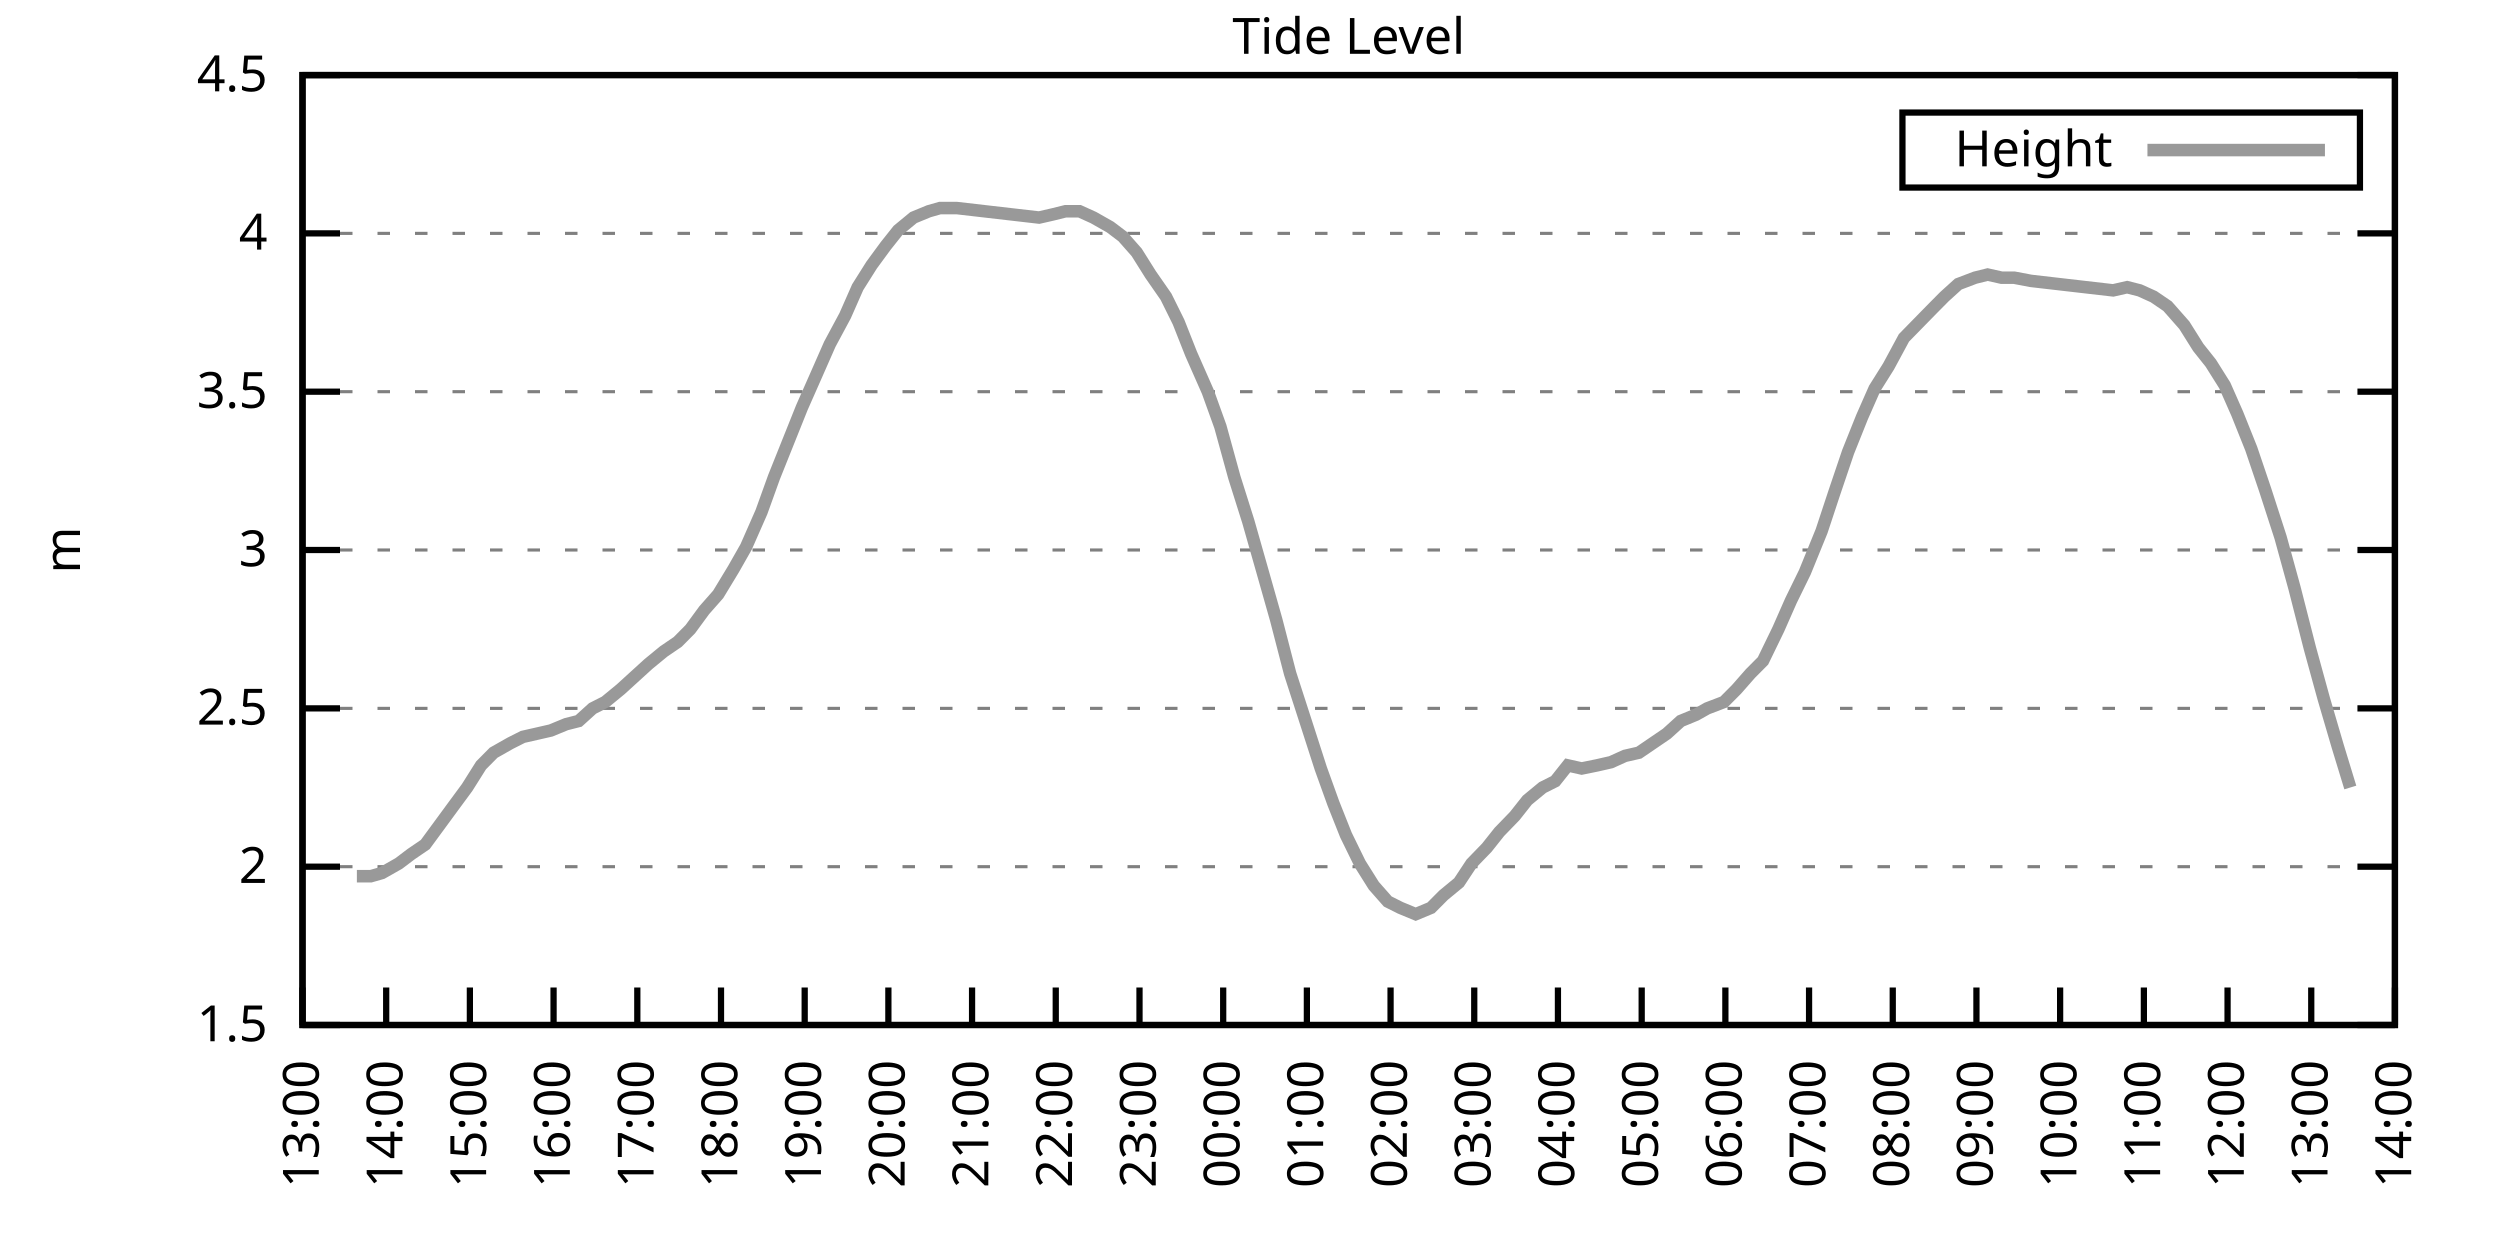
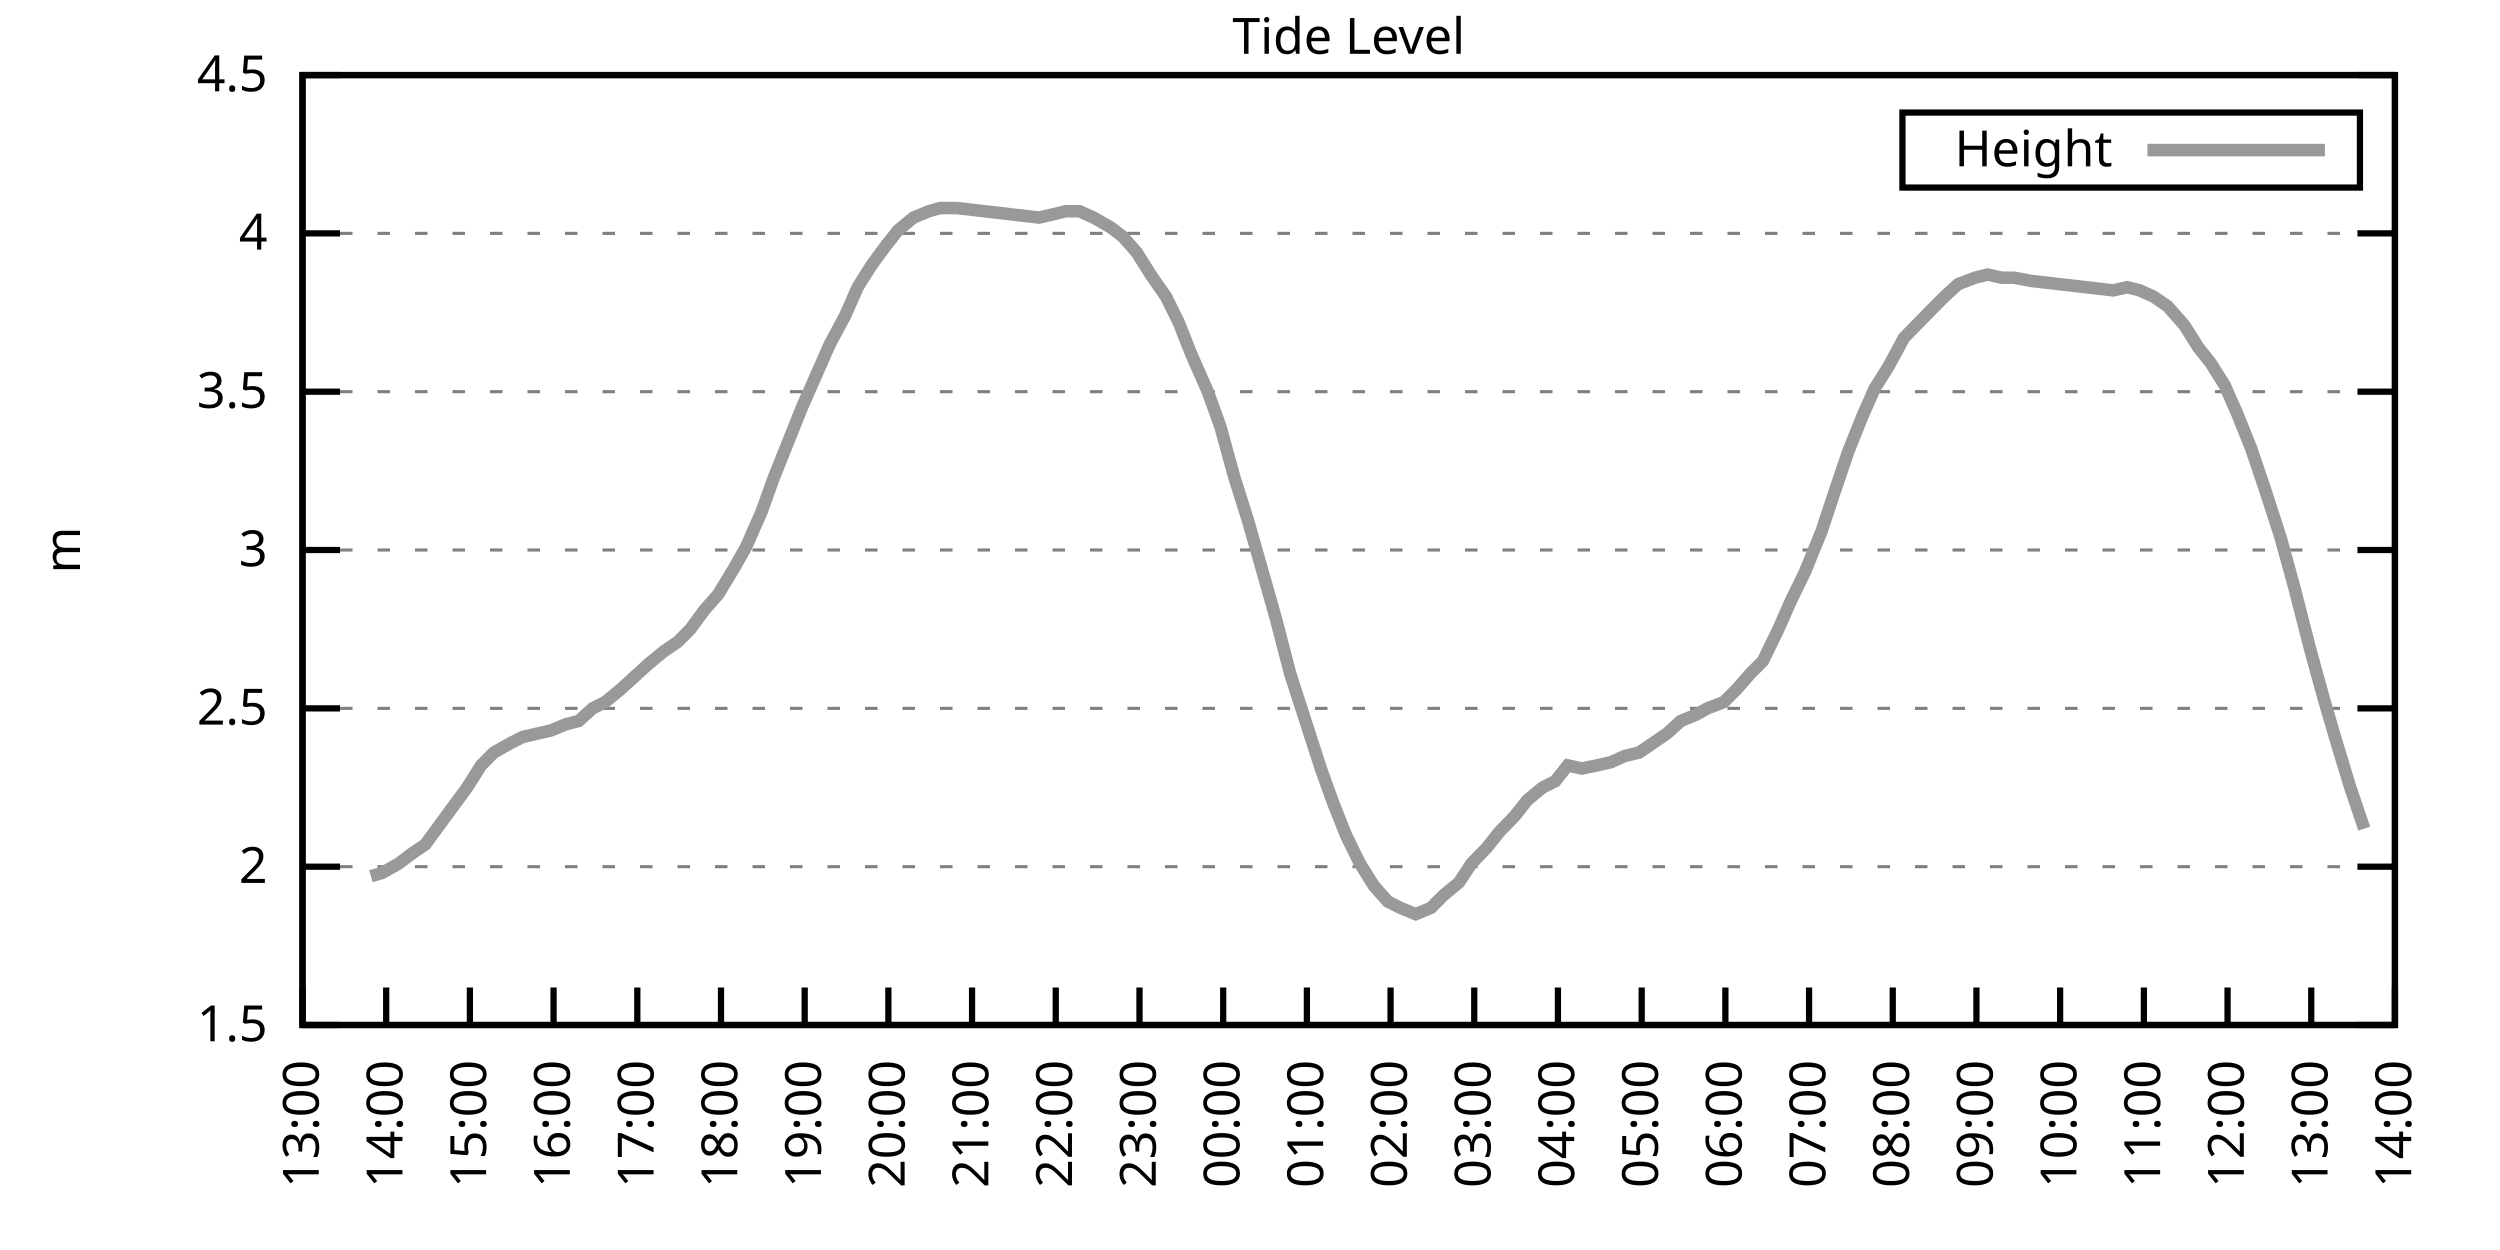
<svg xmlns="http://www.w3.org/2000/svg" xmlns:xlink="http://www.w3.org/1999/xlink" width="400" height="200" viewBox="0 0 400 200">
  <g id="gnuplot_canvas">
    <rect x="0" y="0" width="400" height="200" fill="none" />
    <defs>
      <circle id="gpDot" r="0.5" stroke-width="0.5" stroke="currentColor" />
      <path id="gpPt0" stroke-width="0.333" stroke="currentColor" d="M-1,0 h2 M0,-1 v2" />
      <path id="gpPt1" stroke-width="0.333" stroke="currentColor" d="M-1,-1 L1,1 M1,-1 L-1,1" />
      <path id="gpPt2" stroke-width="0.333" stroke="currentColor" d="M-1,0 L1,0 M0,-1 L0,1 M-1,-1 L1,1 M-1,1 L1,-1" />
      <rect id="gpPt3" stroke-width="0.333" stroke="currentColor" x="-1" y="-1" width="2" height="2" />
      <rect id="gpPt4" stroke-width="0.333" stroke="currentColor" fill="currentColor" x="-1" y="-1" width="2" height="2" />
      <circle id="gpPt5" stroke-width="0.333" stroke="currentColor" cx="0" cy="0" r="1" />
      <use xlink:href="#gpPt5" id="gpPt6" fill="currentColor" stroke="none" />
      <path id="gpPt7" stroke-width="0.333" stroke="currentColor" d="M0,-1.33 L-1.33,0.67 L1.33,0.67 z" />
      <use xlink:href="#gpPt7" id="gpPt8" fill="currentColor" stroke="none" />
      <use xlink:href="#gpPt7" id="gpPt9" stroke="currentColor" transform="rotate(180)" />
      <use xlink:href="#gpPt9" id="gpPt10" fill="currentColor" stroke="none" />
      <use xlink:href="#gpPt3" id="gpPt11" stroke="currentColor" transform="rotate(45)" />
      <use xlink:href="#gpPt11" id="gpPt12" fill="currentColor" stroke="none" />
      <path id="gpPt13" stroke-width="0.333" stroke="currentColor" d="M0,1.330 L1.265,0.411 L0.782,-1.067 L-0.782,-1.076 L-1.265,0.411 z" />
      <use xlink:href="#gpPt13" id="gpPt14" fill="currentColor" stroke="none" />
      <filter id="textbox" filterUnits="objectBoundingBox" x="0" y="0" height="1" width="1">
        <feFlood flood-color="white" flood-opacity="1" result="bgnd" />
        <feComposite in="SourceGraphic" in2="bgnd" operator="atop" />
      </filter>
      <filter id="greybox" filterUnits="objectBoundingBox" x="0" y="0" height="1" width="1">
        <feFlood flood-color="lightgrey" flood-opacity="1" result="grey" />
        <feComposite in="SourceGraphic" in2="grey" operator="atop" />
      </filter>
    </defs>
    <g fill="none" color="white" stroke="currentColor" stroke-width="1.00" stroke-linecap="butt" stroke-linejoin="miter">
</g>
    <g fill="none" color="black" stroke="currentColor" stroke-width="1.00" stroke-linecap="butt" stroke-linejoin="miter">
      <g stroke="none" shape-rendering="crispEdges">
        <polygon fill="rgb(255, 255, 255)" points="48.40,164.00 383.18,164.00 383.18,12.02 48.40,12.02 " />
      </g>
    </g>
    <g fill="none" color="black" stroke="currentColor" stroke-width="1.00" stroke-linecap="butt" stroke-linejoin="miter">
</g>
    <g fill="none" color="black" stroke="black" stroke-width="0.50" stroke-linecap="butt" stroke-linejoin="miter">
</g>
    <g fill="none" color="gray" stroke="currentColor" stroke-width="0.50" stroke-linecap="butt" stroke-linejoin="miter">
      <path stroke="gray" stroke-dasharray="2,4" class="gridline" d="M48.40,164.00 L383.19,164.00  " />
    </g>
    <g fill="none" color="gray" stroke="gray" stroke-width="1.00" stroke-linecap="butt" stroke-linejoin="miter">
</g>
    <g fill="none" color="black" stroke="currentColor" stroke-width="1.00" stroke-linecap="butt" stroke-linejoin="miter">
      <path stroke="black" d="M48.40,164.00 L54.40,164.00 M383.19,164.00 L377.19,164.00  " />
      <g transform="translate(42.80,166.60)" stroke="none" fill="black" font-family="Sans" font-size="8.00" text-anchor="end">
        <text>
          <tspan font-family="Sans"> 1.5</tspan>
        </text>
      </g>
    </g>
    <g fill="none" color="black" stroke="currentColor" stroke-width="1.00" stroke-linecap="butt" stroke-linejoin="miter">
</g>
    <g fill="none" color="black" stroke="black" stroke-width="0.50" stroke-linecap="butt" stroke-linejoin="miter">
</g>
    <g fill="none" color="gray" stroke="currentColor" stroke-width="0.50" stroke-linecap="butt" stroke-linejoin="miter">
      <path stroke="gray" stroke-dasharray="2,4" class="gridline" d="M48.40,138.67 L383.19,138.67  " />
    </g>
    <g fill="none" color="gray" stroke="gray" stroke-width="1.00" stroke-linecap="butt" stroke-linejoin="miter">
</g>
    <g fill="none" color="black" stroke="currentColor" stroke-width="1.00" stroke-linecap="butt" stroke-linejoin="miter">
      <path stroke="black" d="M48.40,138.67 L54.40,138.67 M383.19,138.67 L377.19,138.67  " />
      <g transform="translate(42.80,141.27)" stroke="none" fill="black" font-family="Sans" font-size="8.00" text-anchor="end">
        <text>
          <tspan font-family="Sans"> 2</tspan>
        </text>
      </g>
    </g>
    <g fill="none" color="black" stroke="currentColor" stroke-width="1.00" stroke-linecap="butt" stroke-linejoin="miter">
</g>
    <g fill="none" color="black" stroke="black" stroke-width="0.50" stroke-linecap="butt" stroke-linejoin="miter">
</g>
    <g fill="none" color="gray" stroke="currentColor" stroke-width="0.50" stroke-linecap="butt" stroke-linejoin="miter">
      <path stroke="gray" stroke-dasharray="2,4" class="gridline" d="M48.40,113.34 L383.19,113.34  " />
    </g>
    <g fill="none" color="gray" stroke="gray" stroke-width="1.00" stroke-linecap="butt" stroke-linejoin="miter">
</g>
    <g fill="none" color="black" stroke="currentColor" stroke-width="1.00" stroke-linecap="butt" stroke-linejoin="miter">
      <path stroke="black" d="M48.40,113.34 L54.40,113.34 M383.19,113.34 L377.19,113.34  " />
      <g transform="translate(42.80,115.94)" stroke="none" fill="black" font-family="Sans" font-size="8.00" text-anchor="end">
        <text>
          <tspan font-family="Sans"> 2.5</tspan>
        </text>
      </g>
    </g>
    <g fill="none" color="black" stroke="currentColor" stroke-width="1.00" stroke-linecap="butt" stroke-linejoin="miter">
</g>
    <g fill="none" color="black" stroke="black" stroke-width="0.50" stroke-linecap="butt" stroke-linejoin="miter">
</g>
    <g fill="none" color="gray" stroke="currentColor" stroke-width="0.50" stroke-linecap="butt" stroke-linejoin="miter">
      <path stroke="gray" stroke-dasharray="2,4" class="gridline" d="M48.40,88.00 L383.19,88.00  " />
    </g>
    <g fill="none" color="gray" stroke="gray" stroke-width="1.00" stroke-linecap="butt" stroke-linejoin="miter">
</g>
    <g fill="none" color="black" stroke="currentColor" stroke-width="1.00" stroke-linecap="butt" stroke-linejoin="miter">
      <path stroke="black" d="M48.40,88.00 L54.40,88.00 M383.19,88.00 L377.19,88.00  " />
      <g transform="translate(42.80,90.60)" stroke="none" fill="black" font-family="Sans" font-size="8.00" text-anchor="end">
        <text>
          <tspan font-family="Sans"> 3</tspan>
        </text>
      </g>
    </g>
    <g fill="none" color="black" stroke="currentColor" stroke-width="1.00" stroke-linecap="butt" stroke-linejoin="miter">
</g>
    <g fill="none" color="black" stroke="black" stroke-width="0.50" stroke-linecap="butt" stroke-linejoin="miter">
</g>
    <g fill="none" color="gray" stroke="currentColor" stroke-width="0.50" stroke-linecap="butt" stroke-linejoin="miter">
      <path stroke="gray" stroke-dasharray="2,4" class="gridline" d="M48.40,62.67 L383.19,62.67  " />
    </g>
    <g fill="none" color="gray" stroke="gray" stroke-width="1.00" stroke-linecap="butt" stroke-linejoin="miter">
</g>
    <g fill="none" color="black" stroke="currentColor" stroke-width="1.00" stroke-linecap="butt" stroke-linejoin="miter">
      <path stroke="black" d="M48.40,62.67 L54.40,62.67 M383.19,62.67 L377.19,62.67  " />
      <g transform="translate(42.80,65.27)" stroke="none" fill="black" font-family="Sans" font-size="8.00" text-anchor="end">
        <text>
          <tspan font-family="Sans"> 3.5</tspan>
        </text>
      </g>
    </g>
    <g fill="none" color="black" stroke="currentColor" stroke-width="1.00" stroke-linecap="butt" stroke-linejoin="miter">
</g>
    <g fill="none" color="black" stroke="black" stroke-width="0.50" stroke-linecap="butt" stroke-linejoin="miter">
</g>
    <g fill="none" color="gray" stroke="currentColor" stroke-width="0.50" stroke-linecap="butt" stroke-linejoin="miter">
      <path stroke="gray" stroke-dasharray="2,4" class="gridline" d="M48.40,37.34 L383.19,37.34  " />
    </g>
    <g fill="none" color="gray" stroke="gray" stroke-width="1.00" stroke-linecap="butt" stroke-linejoin="miter">
</g>
    <g fill="none" color="black" stroke="currentColor" stroke-width="1.00" stroke-linecap="butt" stroke-linejoin="miter">
      <path stroke="black" d="M48.40,37.34 L54.40,37.34 M383.19,37.34 L377.19,37.34  " />
      <g transform="translate(42.80,39.94)" stroke="none" fill="black" font-family="Sans" font-size="8.00" text-anchor="end">
        <text>
          <tspan font-family="Sans"> 4</tspan>
        </text>
      </g>
    </g>
    <g fill="none" color="black" stroke="currentColor" stroke-width="1.00" stroke-linecap="butt" stroke-linejoin="miter">
</g>
    <g fill="none" color="black" stroke="black" stroke-width="0.50" stroke-linecap="butt" stroke-linejoin="miter">
</g>
    <g fill="none" color="gray" stroke="currentColor" stroke-width="0.50" stroke-linecap="butt" stroke-linejoin="miter">
      <path stroke="gray" stroke-dasharray="2,4" class="gridline" d="M48.40,12.01 L383.19,12.01  " />
    </g>
    <g fill="none" color="gray" stroke="gray" stroke-width="1.00" stroke-linecap="butt" stroke-linejoin="miter">
</g>
    <g fill="none" color="black" stroke="currentColor" stroke-width="1.00" stroke-linecap="butt" stroke-linejoin="miter">
      <path stroke="black" d="M48.40,12.01 L54.40,12.01 M383.19,12.01 L377.19,12.01  " />
      <g transform="translate(42.80,14.61)" stroke="none" fill="black" font-family="Sans" font-size="8.00" text-anchor="end">
        <text>
          <tspan font-family="Sans"> 4.5</tspan>
        </text>
      </g>
    </g>
    <g fill="none" color="black" stroke="currentColor" stroke-width="1.00" stroke-linecap="butt" stroke-linejoin="miter">
      <path stroke="black" d="M48.40,164.00 L48.40,158.00  " />
      <g transform="translate(51.00,169.60) rotate(270.00)" stroke="none" fill="black" font-family="Sans" font-size="8.00" text-anchor="end">
        <text>
          <tspan font-family="Sans">13:00</tspan>
        </text>
      </g>
    </g>
    <g fill="none" color="black" stroke="currentColor" stroke-width="1.00" stroke-linecap="butt" stroke-linejoin="miter">
      <path stroke="black" d="M61.79,164.00 L61.79,158.00  " />
      <g transform="translate(64.39,169.60) rotate(270.00)" stroke="none" fill="black" font-family="Sans" font-size="8.00" text-anchor="end">
        <text>
          <tspan font-family="Sans">14:00</tspan>
        </text>
      </g>
    </g>
    <g fill="none" color="black" stroke="currentColor" stroke-width="1.00" stroke-linecap="butt" stroke-linejoin="miter">
      <path stroke="black" d="M75.18,164.00 L75.18,158.00  " />
      <g transform="translate(77.78,169.60) rotate(270.00)" stroke="none" fill="black" font-family="Sans" font-size="8.00" text-anchor="end">
        <text>
          <tspan font-family="Sans">15:00</tspan>
        </text>
      </g>
    </g>
    <g fill="none" color="black" stroke="currentColor" stroke-width="1.00" stroke-linecap="butt" stroke-linejoin="miter">
      <path stroke="black" d="M88.57,164.00 L88.57,158.00  " />
      <g transform="translate(91.17,169.60) rotate(270.00)" stroke="none" fill="black" font-family="Sans" font-size="8.00" text-anchor="end">
        <text>
          <tspan font-family="Sans">16:00</tspan>
        </text>
      </g>
    </g>
    <g fill="none" color="black" stroke="currentColor" stroke-width="1.00" stroke-linecap="butt" stroke-linejoin="miter">
      <path stroke="black" d="M101.97,164.00 L101.97,158.00  " />
      <g transform="translate(104.57,169.60) rotate(270.00)" stroke="none" fill="black" font-family="Sans" font-size="8.00" text-anchor="end">
        <text>
          <tspan font-family="Sans">17:00</tspan>
        </text>
      </g>
    </g>
    <g fill="none" color="black" stroke="currentColor" stroke-width="1.00" stroke-linecap="butt" stroke-linejoin="miter">
      <path stroke="black" d="M115.36,164.00 L115.36,158.00  " />
      <g transform="translate(117.96,169.60) rotate(270.00)" stroke="none" fill="black" font-family="Sans" font-size="8.00" text-anchor="end">
        <text>
          <tspan font-family="Sans">18:00</tspan>
        </text>
      </g>
    </g>
    <g fill="none" color="black" stroke="currentColor" stroke-width="1.00" stroke-linecap="butt" stroke-linejoin="miter">
      <path stroke="black" d="M128.75,164.00 L128.75,158.00  " />
      <g transform="translate(131.35,169.60) rotate(270.00)" stroke="none" fill="black" font-family="Sans" font-size="8.00" text-anchor="end">
        <text>
          <tspan font-family="Sans">19:00</tspan>
        </text>
      </g>
    </g>
    <g fill="none" color="black" stroke="currentColor" stroke-width="1.00" stroke-linecap="butt" stroke-linejoin="miter">
      <path stroke="black" d="M142.14,164.00 L142.14,158.00  " />
      <g transform="translate(144.74,169.60) rotate(270.00)" stroke="none" fill="black" font-family="Sans" font-size="8.00" text-anchor="end">
        <text>
          <tspan font-family="Sans">20:00</tspan>
        </text>
      </g>
    </g>
    <g fill="none" color="black" stroke="currentColor" stroke-width="1.00" stroke-linecap="butt" stroke-linejoin="miter">
      <path stroke="black" d="M155.53,164.00 L155.53,158.00  " />
      <g transform="translate(158.13,169.60) rotate(270.00)" stroke="none" fill="black" font-family="Sans" font-size="8.00" text-anchor="end">
        <text>
          <tspan font-family="Sans">21:00</tspan>
        </text>
      </g>
    </g>
    <g fill="none" color="black" stroke="currentColor" stroke-width="1.00" stroke-linecap="butt" stroke-linejoin="miter">
      <path stroke="black" d="M168.92,164.00 L168.92,158.00  " />
      <g transform="translate(171.52,169.60) rotate(270.00)" stroke="none" fill="black" font-family="Sans" font-size="8.00" text-anchor="end">
        <text>
          <tspan font-family="Sans">22:00</tspan>
        </text>
      </g>
    </g>
    <g fill="none" color="black" stroke="currentColor" stroke-width="1.00" stroke-linecap="butt" stroke-linejoin="miter">
      <path stroke="black" d="M182.32,164.00 L182.32,158.00  " />
      <g transform="translate(184.92,169.60) rotate(270.00)" stroke="none" fill="black" font-family="Sans" font-size="8.00" text-anchor="end">
        <text>
          <tspan font-family="Sans">23:00</tspan>
        </text>
      </g>
    </g>
    <g fill="none" color="black" stroke="currentColor" stroke-width="1.00" stroke-linecap="butt" stroke-linejoin="miter">
      <path stroke="black" d="M195.71,164.00 L195.71,158.00  " />
      <g transform="translate(198.31,169.60) rotate(270.00)" stroke="none" fill="black" font-family="Sans" font-size="8.00" text-anchor="end">
        <text>
          <tspan font-family="Sans">00:00</tspan>
        </text>
      </g>
    </g>
    <g fill="none" color="black" stroke="currentColor" stroke-width="1.00" stroke-linecap="butt" stroke-linejoin="miter">
      <path stroke="black" d="M209.10,164.00 L209.10,158.00  " />
      <g transform="translate(211.70,169.60) rotate(270.00)" stroke="none" fill="black" font-family="Sans" font-size="8.00" text-anchor="end">
        <text>
          <tspan font-family="Sans">01:00</tspan>
        </text>
      </g>
    </g>
    <g fill="none" color="black" stroke="currentColor" stroke-width="1.00" stroke-linecap="butt" stroke-linejoin="miter">
      <path stroke="black" d="M222.49,164.00 L222.49,158.00  " />
      <g transform="translate(225.09,169.60) rotate(270.00)" stroke="none" fill="black" font-family="Sans" font-size="8.00" text-anchor="end">
        <text>
          <tspan font-family="Sans">02:00</tspan>
        </text>
      </g>
    </g>
    <g fill="none" color="black" stroke="currentColor" stroke-width="1.00" stroke-linecap="butt" stroke-linejoin="miter">
      <path stroke="black" d="M235.88,164.00 L235.88,158.00  " />
      <g transform="translate(238.48,169.60) rotate(270.00)" stroke="none" fill="black" font-family="Sans" font-size="8.00" text-anchor="end">
        <text>
          <tspan font-family="Sans">03:00</tspan>
        </text>
      </g>
    </g>
    <g fill="none" color="black" stroke="currentColor" stroke-width="1.00" stroke-linecap="butt" stroke-linejoin="miter">
      <path stroke="black" d="M249.27,164.00 L249.27,158.00  " />
      <g transform="translate(251.87,169.60) rotate(270.00)" stroke="none" fill="black" font-family="Sans" font-size="8.00" text-anchor="end">
        <text>
          <tspan font-family="Sans">04:00</tspan>
        </text>
      </g>
    </g>
    <g fill="none" color="black" stroke="currentColor" stroke-width="1.00" stroke-linecap="butt" stroke-linejoin="miter">
      <path stroke="black" d="M262.67,164.00 L262.67,158.00  " />
      <g transform="translate(265.27,169.60) rotate(270.00)" stroke="none" fill="black" font-family="Sans" font-size="8.00" text-anchor="end">
        <text>
          <tspan font-family="Sans">05:00</tspan>
        </text>
      </g>
    </g>
    <g fill="none" color="black" stroke="currentColor" stroke-width="1.00" stroke-linecap="butt" stroke-linejoin="miter">
      <path stroke="black" d="M276.06,164.00 L276.06,158.00  " />
      <g transform="translate(278.66,169.60) rotate(270.00)" stroke="none" fill="black" font-family="Sans" font-size="8.00" text-anchor="end">
        <text>
          <tspan font-family="Sans">06:00</tspan>
        </text>
      </g>
    </g>
    <g fill="none" color="black" stroke="currentColor" stroke-width="1.00" stroke-linecap="butt" stroke-linejoin="miter">
      <path stroke="black" d="M289.45,164.00 L289.45,158.00  " />
      <g transform="translate(292.05,169.60) rotate(270.00)" stroke="none" fill="black" font-family="Sans" font-size="8.00" text-anchor="end">
        <text>
          <tspan font-family="Sans">07:00</tspan>
        </text>
      </g>
    </g>
    <g fill="none" color="black" stroke="currentColor" stroke-width="1.00" stroke-linecap="butt" stroke-linejoin="miter">
      <path stroke="black" d="M302.84,164.00 L302.84,158.00  " />
      <g transform="translate(305.44,169.60) rotate(270.00)" stroke="none" fill="black" font-family="Sans" font-size="8.00" text-anchor="end">
        <text>
          <tspan font-family="Sans">08:00</tspan>
        </text>
      </g>
    </g>
    <g fill="none" color="black" stroke="currentColor" stroke-width="1.00" stroke-linecap="butt" stroke-linejoin="miter">
      <path stroke="black" d="M316.23,164.00 L316.23,158.00  " />
      <g transform="translate(318.83,169.60) rotate(270.00)" stroke="none" fill="black" font-family="Sans" font-size="8.00" text-anchor="end">
        <text>
          <tspan font-family="Sans">09:00</tspan>
        </text>
      </g>
    </g>
    <g fill="none" color="black" stroke="currentColor" stroke-width="1.00" stroke-linecap="butt" stroke-linejoin="miter">
      <path stroke="black" d="M329.62,164.00 L329.62,158.00  " />
      <g transform="translate(332.22,169.60) rotate(270.00)" stroke="none" fill="black" font-family="Sans" font-size="8.00" text-anchor="end">
        <text>
          <tspan font-family="Sans">10:00</tspan>
        </text>
      </g>
    </g>
    <g fill="none" color="black" stroke="currentColor" stroke-width="1.00" stroke-linecap="butt" stroke-linejoin="miter">
      <path stroke="black" d="M343.02,164.00 L343.02,158.00  " />
      <g transform="translate(345.62,169.60) rotate(270.00)" stroke="none" fill="black" font-family="Sans" font-size="8.00" text-anchor="end">
        <text>
          <tspan font-family="Sans">11:00</tspan>
        </text>
      </g>
    </g>
    <g fill="none" color="black" stroke="currentColor" stroke-width="1.00" stroke-linecap="butt" stroke-linejoin="miter">
      <path stroke="black" d="M356.41,164.00 L356.41,158.00  " />
      <g transform="translate(359.01,169.60) rotate(270.00)" stroke="none" fill="black" font-family="Sans" font-size="8.00" text-anchor="end">
        <text>
          <tspan font-family="Sans">12:00</tspan>
        </text>
      </g>
    </g>
    <g fill="none" color="black" stroke="currentColor" stroke-width="1.00" stroke-linecap="butt" stroke-linejoin="miter">
      <path stroke="black" d="M369.80,164.00 L369.80,158.00  " />
      <g transform="translate(372.40,169.60) rotate(270.00)" stroke="none" fill="black" font-family="Sans" font-size="8.00" text-anchor="end">
        <text>
          <tspan font-family="Sans">13:00</tspan>
        </text>
      </g>
    </g>
    <g fill="none" color="black" stroke="currentColor" stroke-width="1.00" stroke-linecap="butt" stroke-linejoin="miter">
      <path stroke="black" d="M383.19,164.00 L383.19,158.00  " />
      <g transform="translate(385.79,169.60) rotate(270.00)" stroke="none" fill="black" font-family="Sans" font-size="8.00" text-anchor="end">
        <text>
          <tspan font-family="Sans">14:00</tspan>
        </text>
      </g>
    </g>
    <g fill="none" color="black" stroke="currentColor" stroke-width="1.00" stroke-linecap="butt" stroke-linejoin="miter">
</g>
    <g fill="none" color="black" stroke="currentColor" stroke-width="1.00" stroke-linecap="butt" stroke-linejoin="miter">
      <path stroke="black" d="M48.40,12.01 L48.40,164.00 L383.19,164.00 L383.19,12.01 L48.40,12.01 Z  " />
    </g>
    <g fill="none" color="black" stroke="currentColor" stroke-width="1.00" stroke-linecap="butt" stroke-linejoin="miter">
</g>
    <g fill="none" color="black" stroke="currentColor" stroke-width="1.00" stroke-linecap="butt" stroke-linejoin="miter">
      <path stroke="black" d="M304.39,30.01 L304.39,18.01 L377.59,18.01 L377.59,30.01 L304.39,30.01 Z  " />
    </g>
    <g id="Tide_level_plot_1">
      <g fill="none" color="white" stroke="black" stroke-width="2.00" stroke-linecap="butt" stroke-linejoin="miter">
</g>
      <g fill="none" color="black" stroke="currentColor" stroke-width="2.00" stroke-linecap="butt" stroke-linejoin="miter">
        <g transform="translate(337.99,26.61)" stroke="none" fill="black" font-family="Sans" font-size="8.00" text-anchor="end">
          <text>
            <tspan font-family="Sans">Height</tspan>
          </text>
        </g>
      </g>
      <g fill="none" color="black" stroke="currentColor" stroke-width="2.00" stroke-linecap="butt" stroke-linejoin="miter">
-         <path stroke="rgb(153, 153, 153)" d="M343.59,24.01 L371.99,24.01 M57.10,140.19 L59.34,140.19 L61.12,139.68 L63.80,138.16 L65.81,136.64 L68.04,135.12   L70.27,132.08 L72.50,129.04 L74.74,126.00 L76.97,122.46 L78.98,120.43 L81.66,118.91 L83.66,117.90 L85.90,117.39   L88.13,116.88 L90.58,115.87 L92.59,115.36 L94.82,113.34 L96.83,112.32 L99.29,110.30 L101.52,108.27 L103.75,106.24   L106.21,104.22 L108.44,102.70 L110.45,100.67 L112.68,97.63 L114.91,95.10 L117.37,91.04 L119.38,87.50 L121.83,81.93   L123.84,76.35 L126.07,70.78 L128.30,65.21 L130.54,60.14 L132.77,55.07 L135.22,50.51 L137.23,45.95 L139.46,42.41   L141.69,39.37 L143.70,36.84 L146.16,34.81 L148.61,33.80 L150.40,33.29 L153.08,33.29 L166.25,34.81 L168.48,34.30   L170.49,33.80 L172.72,33.80 L174.95,34.81 L177.63,36.33 L179.64,37.85 L181.87,40.38 L184.10,43.93 L186.56,47.47   L188.57,51.53 L190.57,56.59 L193.25,62.67 L195.26,68.25 L197.49,76.35 L199.73,83.45 L202.18,92.06 L204.19,99.15   L206.42,107.76 L208.88,115.36 L211.33,122.96 L213.34,128.54 L215.35,133.60 L217.58,138.16 L219.81,141.71 L222.04,144.24   L224.05,145.25 L226.51,146.27 L228.96,145.25 L230.97,143.23 L233.43,141.20 L235.44,138.16 L237.89,135.63 L239.90,133.10   L242.36,130.56 L244.36,128.03 L246.82,126.00 L248.83,124.99 L250.84,122.46 L253.07,122.96 L255.52,122.46 L257.76,121.95   L259.99,120.94 L262.22,120.43 L264.45,118.91 L266.68,117.39 L268.92,115.36 L271.37,114.35 L273.16,113.34 L275.83,112.32   L277.84,110.30 L280.07,107.76 L282.08,105.74 L284.54,100.67 L286.55,96.11 L288.78,91.55 L291.46,84.97 L293.47,78.89   L295.70,72.30 L297.93,66.73 L299.94,62.17 L302.17,58.62 L304.63,54.06 L309.09,49.50 L311.10,47.47 L313.33,45.45   L316.01,44.43 L318.02,43.93 L320.25,44.43 L322.26,44.43 L324.94,44.94 L338.10,46.46 L340.34,45.95 L342.35,46.46   L344.58,47.47 L346.81,48.99 L349.49,52.03 L351.72,55.58 L353.73,58.11 L355.96,61.66 L357.97,66.22 L360.20,71.79   L362.43,78.38 L364.89,85.98 L367.12,94.08 L369.58,103.71 L371.81,111.82 L374.04,119.42 L376.05,126.00  " />
+         <path stroke="rgb(153, 153, 153)" d="M343.59,24.01 L371.99,24.01 M59.34,140.19 L61.12,139.68 L63.80,138.16 L65.81,136.64 L68.04,135.12 L70.27,132.08   L72.50,129.04 L74.74,126.00 L76.97,122.46 L78.98,120.43 L81.66,118.91 L83.66,117.90 L85.90,117.39 L88.13,116.88   L90.58,115.87 L92.59,115.36 L94.82,113.34 L96.83,112.32 L99.29,110.30 L101.52,108.27 L103.75,106.24 L106.21,104.22   L108.44,102.70 L110.45,100.67 L112.68,97.63 L114.91,95.10 L117.37,91.04 L119.38,87.50 L121.83,81.93 L123.84,76.35   L126.07,70.78 L128.30,65.21 L130.54,60.14 L132.77,55.07 L135.22,50.51 L137.23,45.95 L139.46,42.41 L141.69,39.37   L143.70,36.84 L146.16,34.81 L148.61,33.80 L150.40,33.29 L153.08,33.29 L166.25,34.81 L168.48,34.30 L170.49,33.80   L172.72,33.80 L174.95,34.81 L177.63,36.33 L179.64,37.85 L181.87,40.38 L184.10,43.93 L186.56,47.47 L188.57,51.53   L190.57,56.59 L193.25,62.67 L195.26,68.25 L197.49,76.35 L199.73,83.45 L202.18,92.06 L204.19,99.15 L206.42,107.76   L208.88,115.36 L211.33,122.96 L213.34,128.54 L215.35,133.60 L217.58,138.16 L219.81,141.71 L222.04,144.24 L224.05,145.25   L226.51,146.27 L228.96,145.25 L230.97,143.23 L233.43,141.20 L235.44,138.16 L237.89,135.63 L239.90,133.10 L242.36,130.56   L244.36,128.03 L246.82,126.00 L248.83,124.99 L250.84,122.46 L253.07,122.96 L255.52,122.46 L257.76,121.95 L259.99,120.94   L262.22,120.43 L264.45,118.91 L266.68,117.39 L268.92,115.36 L271.37,114.35 L273.16,113.34 L275.83,112.32 L277.84,110.30   L280.07,107.76 L282.08,105.74 L284.54,100.67 L286.55,96.11 L288.78,91.55 L291.46,84.97 L293.47,78.89 L295.70,72.30   L297.93,66.73 L299.94,62.17 L302.17,58.62 L304.63,54.06 L309.09,49.50 L311.10,47.47 L313.33,45.45 L316.01,44.43   L318.02,43.93 L320.25,44.43 L322.26,44.43 L324.94,44.94 L338.10,46.46 L340.34,45.95 L342.35,46.46 L344.58,47.47   L346.81,48.99 L349.49,52.03 L351.72,55.58 L353.73,58.11 L355.96,61.66 L357.97,66.22 L360.20,71.79 L362.43,78.38   L364.89,85.98 L367.12,94.08 L369.58,103.71 L371.81,111.82 L374.04,119.42 L376.05,126.00 L378.28,132.59  " />
      </g>
    </g>
    <g fill="none" color="black" stroke="currentColor" stroke-width="2.00" stroke-linecap="butt" stroke-linejoin="miter">
</g>
    <g fill="none" color="black" stroke="black" stroke-width="1.00" stroke-linecap="butt" stroke-linejoin="miter">
</g>
    <g fill="none" color="black" stroke="currentColor" stroke-width="1.00" stroke-linecap="butt" stroke-linejoin="miter">
      <path stroke="black" d="M48.40,12.01 L48.40,164.00 L383.19,164.00 L383.19,12.01 L48.40,12.01 Z  " />
      <g transform="translate(12.80,88.01) rotate(270.00)" stroke="none" fill="black" font-family="Sans" font-size="8.00" text-anchor="middle">
        <text>
          <tspan font-family="Sans">m</tspan>
        </text>
      </g>
    </g>
    <g fill="none" color="black" stroke="currentColor" stroke-width="1.00" stroke-linecap="butt" stroke-linejoin="miter">
</g>
    <g fill="none" color="black" stroke="currentColor" stroke-width="1.00" stroke-linecap="butt" stroke-linejoin="miter">
      <g transform="translate(215.79,8.61)" stroke="none" fill="black" font-family="Sans" font-size="8.00" text-anchor="middle">
        <text>
          <tspan font-family="Sans">Tide Level</tspan>
        </text>
      </g>
    </g>
    <g fill="none" color="black" stroke="currentColor" stroke-width="1.00" stroke-linecap="butt" stroke-linejoin="miter">
</g>
  </g>
</svg>
